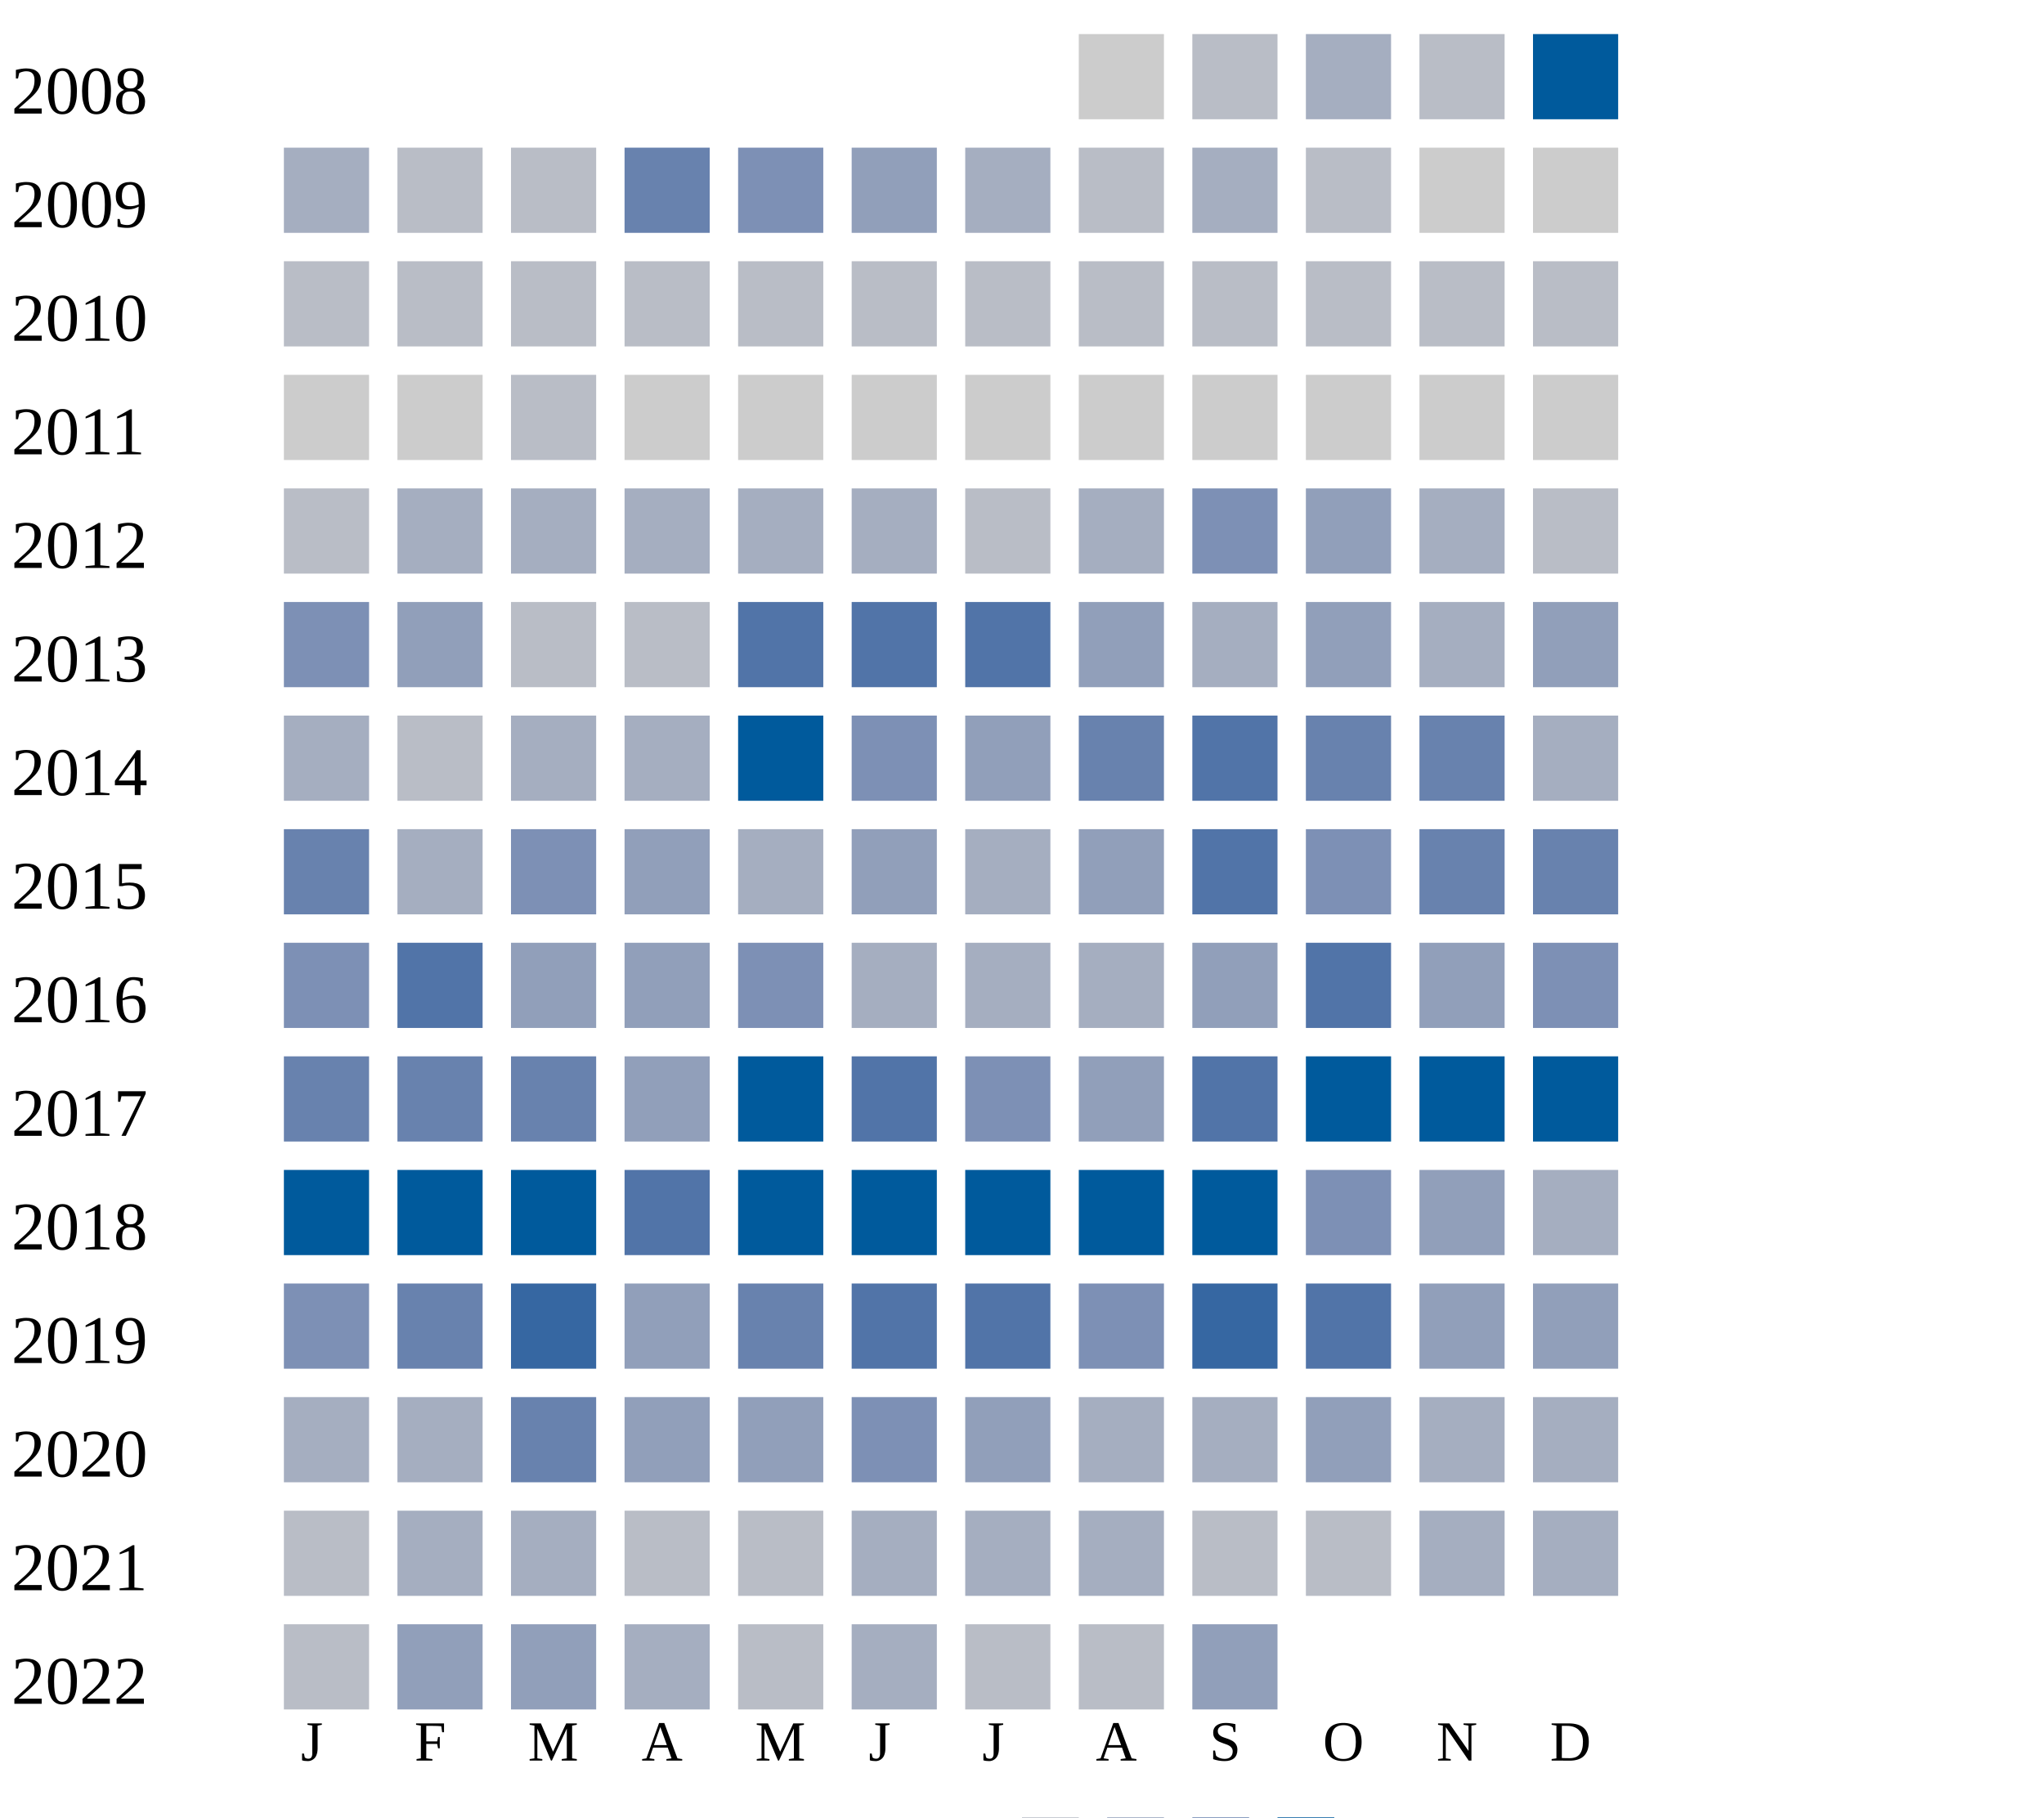
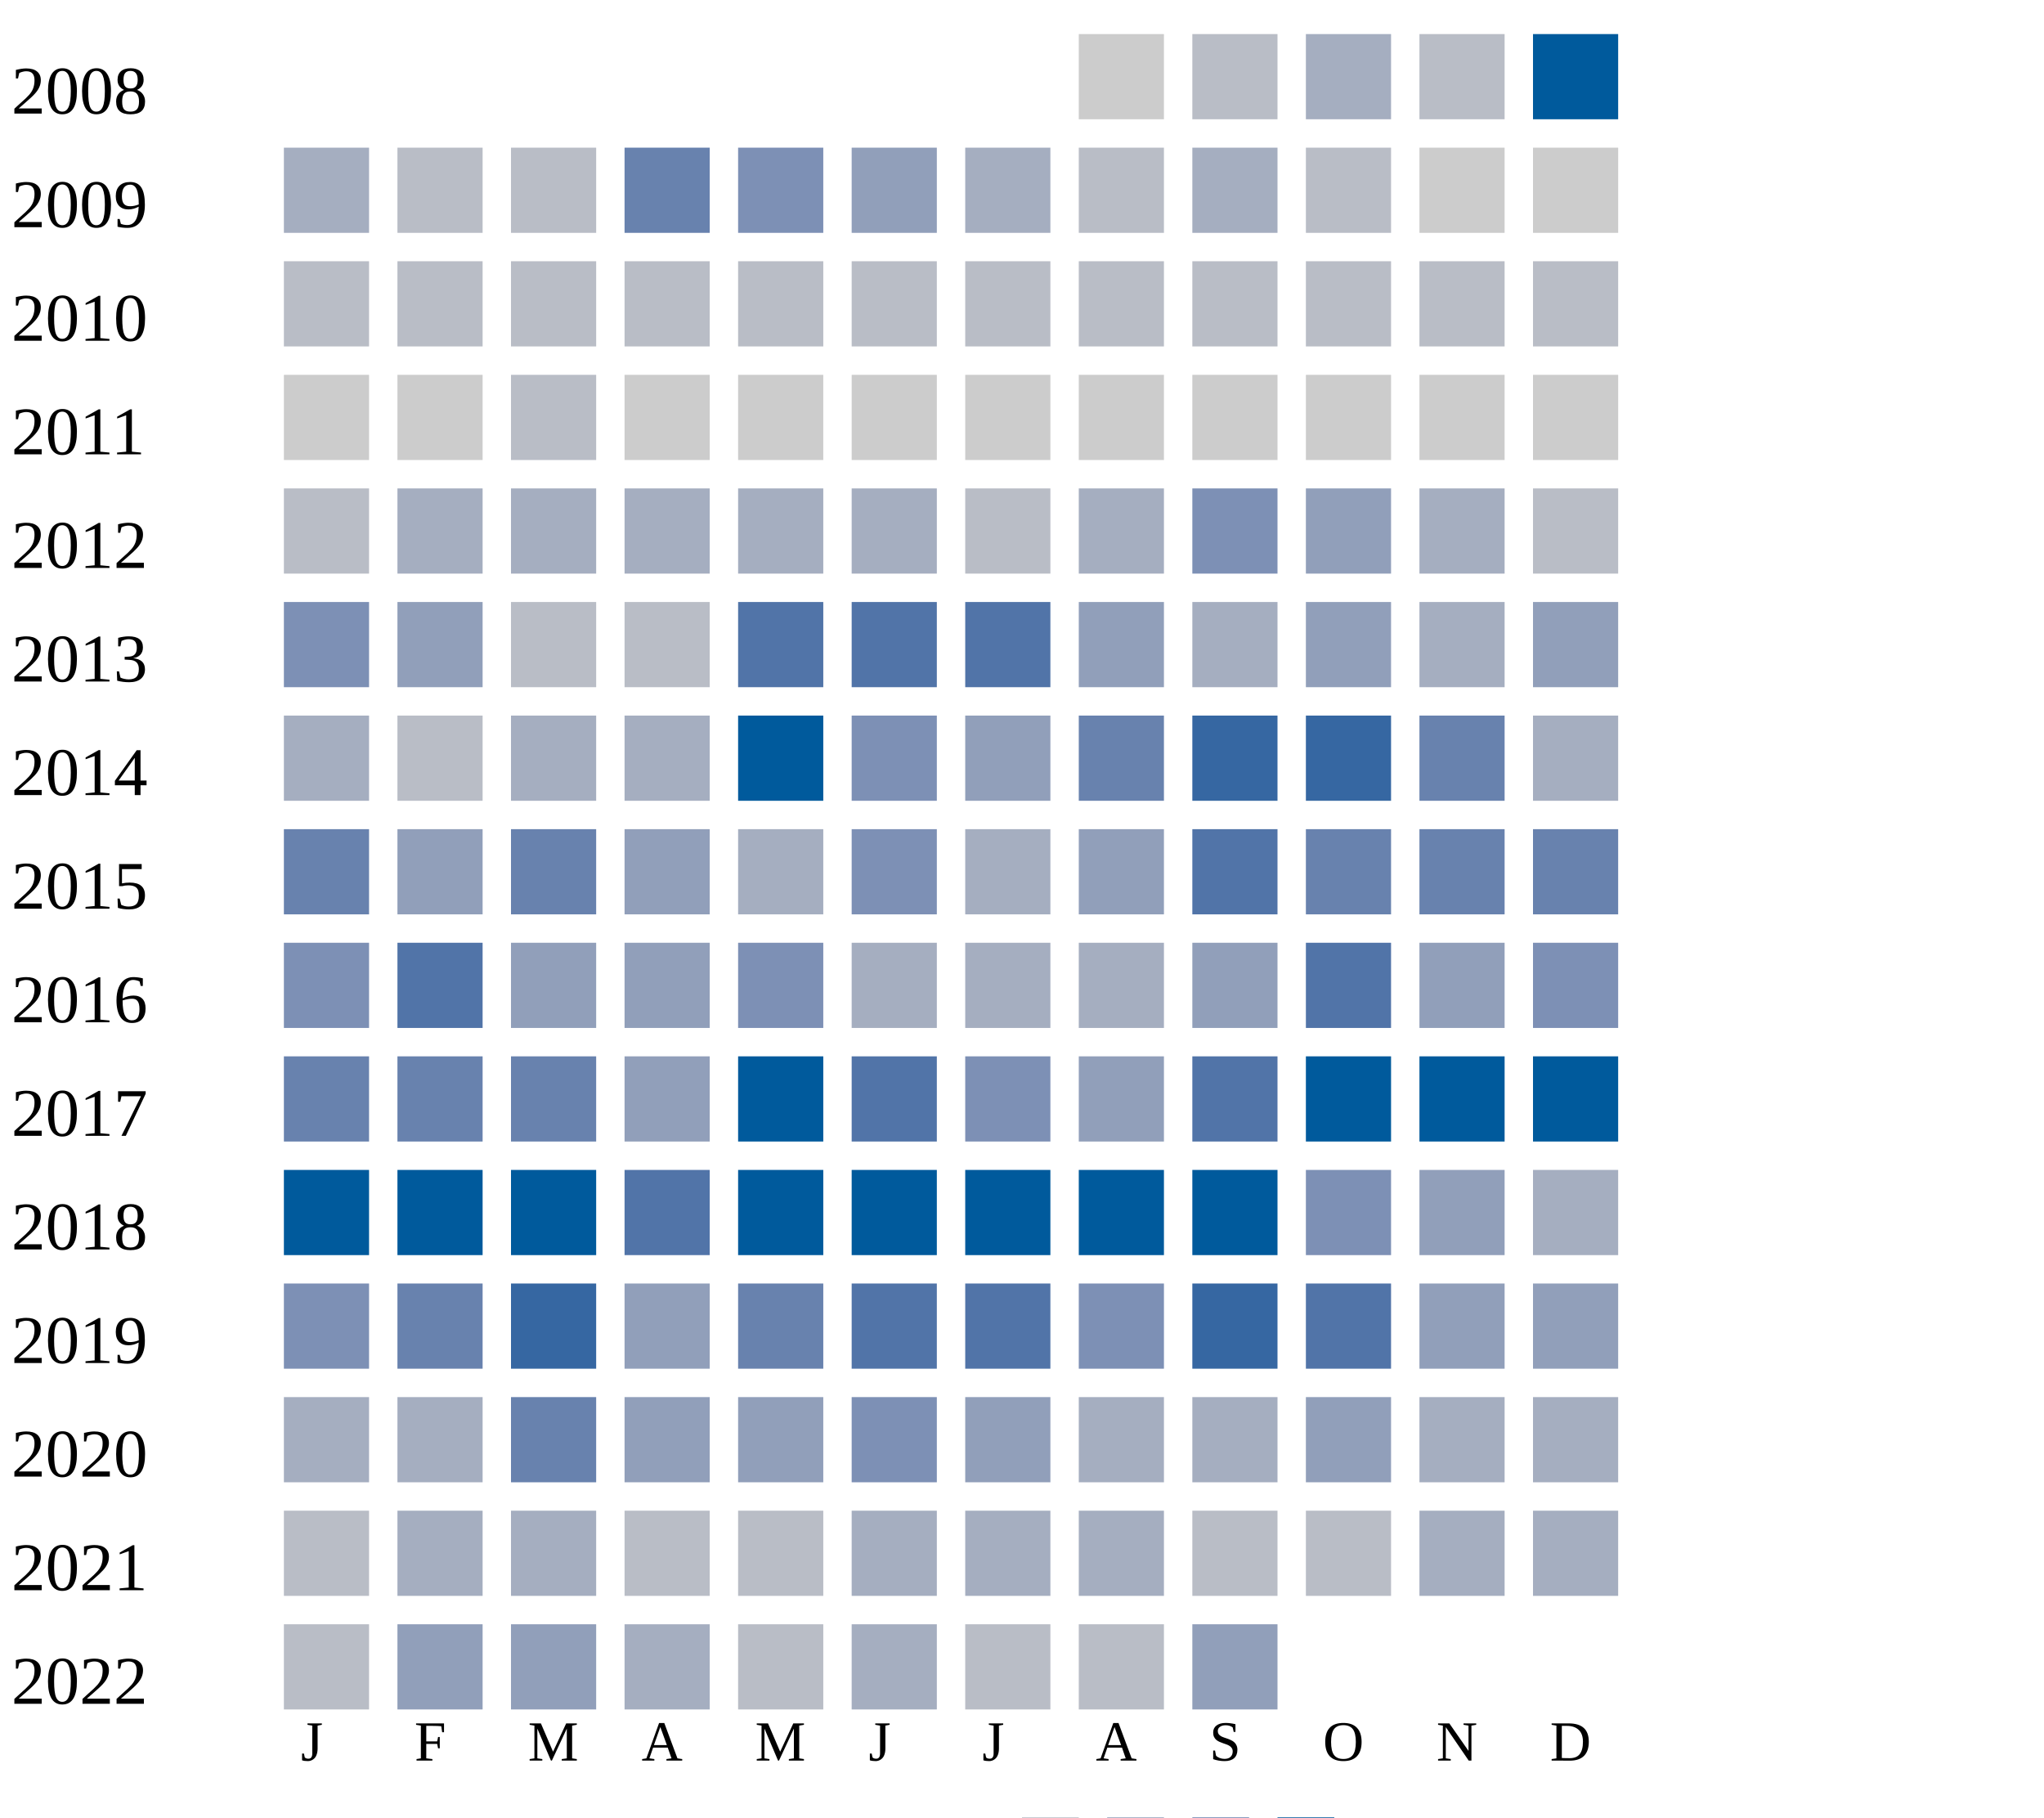
<svg xmlns="http://www.w3.org/2000/svg" width="360" height="320">
  <g transform="translate(0 0)">
    <text x="2" y="20">2008</text>
    <rect x="190" y="6" width="15" height="15" fill="#cccccc" />
    <rect x="210" y="6" width="15" height="15" fill="#b9bdc6" />
    <rect x="230" y="6" width="15" height="15" fill="#a5aec0" />
    <rect x="250" y="6" width="15" height="15" fill="#b9bdc6" />
    <rect x="270" y="6" width="15" height="15" fill="#005a9c" />
  </g>
  <g transform="translate(0 20)">
    <text x="2" y="20">2009</text>
    <rect x="50" y="6" width="15" height="15" fill="#a5aec0" />
    <rect x="70" y="6" width="15" height="15" fill="#b9bdc6" />
    <rect x="90" y="6" width="15" height="15" fill="#b9bdc6" />
    <rect x="110" y="6" width="15" height="15" fill="#6882ae" />
    <rect x="130" y="6" width="15" height="15" fill="#7d90b5" />
    <rect x="150" y="6" width="15" height="15" fill="#919fba" />
    <rect x="170" y="6" width="15" height="15" fill="#a5aec0" />
    <rect x="190" y="6" width="15" height="15" fill="#b9bdc6" />
    <rect x="210" y="6" width="15" height="15" fill="#a5aec0" />
    <rect x="230" y="6" width="15" height="15" fill="#b9bdc6" />
    <rect x="250" y="6" width="15" height="15" fill="#cccccc" />
    <rect x="270" y="6" width="15" height="15" fill="#cccccc" />
  </g>
  <g transform="translate(0 40)">
    <text x="2" y="20">2010</text>
    <rect x="50" y="6" width="15" height="15" fill="#b9bdc6" />
    <rect x="70" y="6" width="15" height="15" fill="#b9bdc6" />
    <rect x="90" y="6" width="15" height="15" fill="#b9bdc6" />
    <rect x="110" y="6" width="15" height="15" fill="#b9bdc6" />
    <rect x="130" y="6" width="15" height="15" fill="#b9bdc6" />
    <rect x="150" y="6" width="15" height="15" fill="#b9bdc6" />
    <rect x="170" y="6" width="15" height="15" fill="#b9bdc6" />
    <rect x="190" y="6" width="15" height="15" fill="#b9bdc6" />
    <rect x="210" y="6" width="15" height="15" fill="#b9bdc6" />
    <rect x="230" y="6" width="15" height="15" fill="#b9bdc6" />
    <rect x="250" y="6" width="15" height="15" fill="#b9bdc6" />
    <rect x="270" y="6" width="15" height="15" fill="#b9bdc6" />
  </g>
  <g transform="translate(0 60)">
    <text x="2" y="20">2011</text>
    <rect x="50" y="6" width="15" height="15" fill="#cccccc" />
    <rect x="70" y="6" width="15" height="15" fill="#cccccc" />
    <rect x="90" y="6" width="15" height="15" fill="#b9bdc6" />
    <rect x="110" y="6" width="15" height="15" fill="#cccccc" />
    <rect x="130" y="6" width="15" height="15" fill="#cccccc" />
    <rect x="150" y="6" width="15" height="15" fill="#cccccc" />
    <rect x="170" y="6" width="15" height="15" fill="#cccccc" />
    <rect x="190" y="6" width="15" height="15" fill="#cccccc" />
    <rect x="210" y="6" width="15" height="15" fill="#cccccc" />
    <rect x="230" y="6" width="15" height="15" fill="#cccccc" />
    <rect x="250" y="6" width="15" height="15" fill="#cccccc" />
    <rect x="270" y="6" width="15" height="15" fill="#cccccc" />
  </g>
  <g transform="translate(0 80)">
    <text x="2" y="20">2012</text>
    <rect x="50" y="6" width="15" height="15" fill="#b9bdc6" />
    <rect x="70" y="6" width="15" height="15" fill="#a5aec0" />
    <rect x="90" y="6" width="15" height="15" fill="#a5aec0" />
    <rect x="110" y="6" width="15" height="15" fill="#a5aec0" />
    <rect x="130" y="6" width="15" height="15" fill="#a5aec0" />
    <rect x="150" y="6" width="15" height="15" fill="#a5aec0" />
    <rect x="170" y="6" width="15" height="15" fill="#b9bdc6" />
    <rect x="190" y="6" width="15" height="15" fill="#a5aec0" />
    <rect x="210" y="6" width="15" height="15" fill="#7d90b5" />
    <rect x="230" y="6" width="15" height="15" fill="#919fba" />
    <rect x="250" y="6" width="15" height="15" fill="#a5aec0" />
    <rect x="270" y="6" width="15" height="15" fill="#b9bdc6" />
  </g>
  <g transform="translate(0 100)">
    <text x="2" y="20">2013</text>
    <rect x="50" y="6" width="15" height="15" fill="#7d90b5" />
    <rect x="70" y="6" width="15" height="15" fill="#919fba" />
    <rect x="90" y="6" width="15" height="15" fill="#b9bdc6" />
    <rect x="110" y="6" width="15" height="15" fill="#b9bdc6" />
    <rect x="130" y="6" width="15" height="15" fill="#5174a8" />
    <rect x="150" y="6" width="15" height="15" fill="#5174a8" />
    <rect x="170" y="6" width="15" height="15" fill="#5174a8" />
    <rect x="190" y="6" width="15" height="15" fill="#919fba" />
    <rect x="210" y="6" width="15" height="15" fill="#a5aec0" />
    <rect x="230" y="6" width="15" height="15" fill="#919fba" />
    <rect x="250" y="6" width="15" height="15" fill="#a5aec0" />
    <rect x="270" y="6" width="15" height="15" fill="#919fba" />
  </g>
  <g transform="translate(0 120)">
    <text x="2" y="20">2014</text>
    <rect x="50" y="6" width="15" height="15" fill="#a5aec0" />
    <rect x="70" y="6" width="15" height="15" fill="#b9bdc6" />
    <rect x="90" y="6" width="15" height="15" fill="#a5aec0" />
    <rect x="110" y="6" width="15" height="15" fill="#a5aec0" />
    <rect x="130" y="6" width="15" height="15" fill="#005a9c" />
    <rect x="150" y="6" width="15" height="15" fill="#7d90b5" />
    <rect x="170" y="6" width="15" height="15" fill="#919fba" />
    <rect x="190" y="6" width="15" height="15" fill="#6882ae" />
-     <rect x="210" y="6" width="15" height="15" fill="#5174a8" />
-     <rect x="230" y="6" width="15" height="15" fill="#6882ae" />
+     <rect x="210" y="6" width="15" height="15" fill="#3667a2" />
+     <rect x="230" y="6" width="15" height="15" fill="#3667a2" />
    <rect x="250" y="6" width="15" height="15" fill="#6882ae" />
    <rect x="270" y="6" width="15" height="15" fill="#a5aec0" />
  </g>
  <g transform="translate(0 140)">
    <text x="2" y="20">2015</text>
    <rect x="50" y="6" width="15" height="15" fill="#6882ae" />
-     <rect x="70" y="6" width="15" height="15" fill="#a5aec0" />
-     <rect x="90" y="6" width="15" height="15" fill="#7d90b5" />
+     <rect x="70" y="6" width="15" height="15" fill="#919fba" />
+     <rect x="90" y="6" width="15" height="15" fill="#6882ae" />
    <rect x="110" y="6" width="15" height="15" fill="#919fba" />
    <rect x="130" y="6" width="15" height="15" fill="#a5aec0" />
-     <rect x="150" y="6" width="15" height="15" fill="#919fba" />
+     <rect x="150" y="6" width="15" height="15" fill="#7d90b5" />
    <rect x="170" y="6" width="15" height="15" fill="#a5aec0" />
    <rect x="190" y="6" width="15" height="15" fill="#919fba" />
    <rect x="210" y="6" width="15" height="15" fill="#5174a8" />
-     <rect x="230" y="6" width="15" height="15" fill="#7d90b5" />
+     <rect x="230" y="6" width="15" height="15" fill="#6882ae" />
    <rect x="250" y="6" width="15" height="15" fill="#6882ae" />
    <rect x="270" y="6" width="15" height="15" fill="#6882ae" />
  </g>
  <g transform="translate(0 160)">
    <text x="2" y="20">2016</text>
    <rect x="50" y="6" width="15" height="15" fill="#7d90b5" />
    <rect x="70" y="6" width="15" height="15" fill="#5174a8" />
    <rect x="90" y="6" width="15" height="15" fill="#919fba" />
    <rect x="110" y="6" width="15" height="15" fill="#919fba" />
    <rect x="130" y="6" width="15" height="15" fill="#7d90b5" />
    <rect x="150" y="6" width="15" height="15" fill="#a5aec0" />
    <rect x="170" y="6" width="15" height="15" fill="#a5aec0" />
    <rect x="190" y="6" width="15" height="15" fill="#a5aec0" />
    <rect x="210" y="6" width="15" height="15" fill="#919fba" />
    <rect x="230" y="6" width="15" height="15" fill="#5174a8" />
    <rect x="250" y="6" width="15" height="15" fill="#919fba" />
    <rect x="270" y="6" width="15" height="15" fill="#7d90b5" />
  </g>
  <g transform="translate(0 180)">
    <text x="2" y="20">2017</text>
    <rect x="50" y="6" width="15" height="15" fill="#6882ae" />
    <rect x="70" y="6" width="15" height="15" fill="#6882ae" />
    <rect x="90" y="6" width="15" height="15" fill="#6882ae" />
    <rect x="110" y="6" width="15" height="15" fill="#919fba" />
    <rect x="130" y="6" width="15" height="15" fill="#005a9c" />
    <rect x="150" y="6" width="15" height="15" fill="#5174a8" />
    <rect x="170" y="6" width="15" height="15" fill="#7d90b5" />
    <rect x="190" y="6" width="15" height="15" fill="#919fba" />
    <rect x="210" y="6" width="15" height="15" fill="#5174a8" />
    <rect x="230" y="6" width="15" height="15" fill="#005a9c" />
    <rect x="250" y="6" width="15" height="15" fill="#005a9c" />
    <rect x="270" y="6" width="15" height="15" fill="#005a9c" />
  </g>
  <g transform="translate(0 200)">
    <text x="2" y="20">2018</text>
    <rect x="50" y="6" width="15" height="15" fill="#005a9c" />
    <rect x="70" y="6" width="15" height="15" fill="#005a9c" />
    <rect x="90" y="6" width="15" height="15" fill="#005a9c" />
    <rect x="110" y="6" width="15" height="15" fill="#5174a8" />
    <rect x="130" y="6" width="15" height="15" fill="#005a9c" />
    <rect x="150" y="6" width="15" height="15" fill="#005a9c" />
    <rect x="170" y="6" width="15" height="15" fill="#005a9c" />
    <rect x="190" y="6" width="15" height="15" fill="#005a9c" />
    <rect x="210" y="6" width="15" height="15" fill="#005a9c" />
    <rect x="230" y="6" width="15" height="15" fill="#7d90b5" />
    <rect x="250" y="6" width="15" height="15" fill="#919fba" />
    <rect x="270" y="6" width="15" height="15" fill="#a5aec0" />
  </g>
  <g transform="translate(0 220)">
    <text x="2" y="20">2019</text>
    <rect x="50" y="6" width="15" height="15" fill="#7d90b5" />
    <rect x="70" y="6" width="15" height="15" fill="#6882ae" />
    <rect x="90" y="6" width="15" height="15" fill="#3667a2" />
    <rect x="110" y="6" width="15" height="15" fill="#919fba" />
    <rect x="130" y="6" width="15" height="15" fill="#6882ae" />
    <rect x="150" y="6" width="15" height="15" fill="#5174a8" />
    <rect x="170" y="6" width="15" height="15" fill="#5174a8" />
    <rect x="190" y="6" width="15" height="15" fill="#7d90b5" />
    <rect x="210" y="6" width="15" height="15" fill="#3667a2" />
    <rect x="230" y="6" width="15" height="15" fill="#5174a8" />
    <rect x="250" y="6" width="15" height="15" fill="#919fba" />
    <rect x="270" y="6" width="15" height="15" fill="#919fba" />
  </g>
  <g transform="translate(0 240)">
    <text x="2" y="20">2020</text>
    <rect x="50" y="6" width="15" height="15" fill="#a5aec0" />
    <rect x="70" y="6" width="15" height="15" fill="#a5aec0" />
    <rect x="90" y="6" width="15" height="15" fill="#6882ae" />
    <rect x="110" y="6" width="15" height="15" fill="#919fba" />
    <rect x="130" y="6" width="15" height="15" fill="#919fba" />
    <rect x="150" y="6" width="15" height="15" fill="#7d90b5" />
    <rect x="170" y="6" width="15" height="15" fill="#919fba" />
    <rect x="190" y="6" width="15" height="15" fill="#a5aec0" />
    <rect x="210" y="6" width="15" height="15" fill="#a5aec0" />
    <rect x="230" y="6" width="15" height="15" fill="#919fba" />
    <rect x="250" y="6" width="15" height="15" fill="#a5aec0" />
    <rect x="270" y="6" width="15" height="15" fill="#a5aec0" />
  </g>
  <g transform="translate(0 260)">
    <text x="2" y="20">2021</text>
    <rect x="50" y="6" width="15" height="15" fill="#b9bdc6" />
    <rect x="70" y="6" width="15" height="15" fill="#a5aec0" />
    <rect x="90" y="6" width="15" height="15" fill="#a5aec0" />
    <rect x="110" y="6" width="15" height="15" fill="#b9bdc6" />
    <rect x="130" y="6" width="15" height="15" fill="#b9bdc6" />
    <rect x="150" y="6" width="15" height="15" fill="#a5aec0" />
    <rect x="170" y="6" width="15" height="15" fill="#a5aec0" />
    <rect x="190" y="6" width="15" height="15" fill="#a5aec0" />
    <rect x="210" y="6" width="15" height="15" fill="#b9bdc6" />
    <rect x="230" y="6" width="15" height="15" fill="#b9bdc6" />
    <rect x="250" y="6" width="15" height="15" fill="#a5aec0" />
    <rect x="270" y="6" width="15" height="15" fill="#a5aec0" />
  </g>
  <g transform="translate(0 280)">
    <text x="2" y="20">2022</text>
    <rect x="50" y="6" width="15" height="15" fill="#b9bdc6" />
    <rect x="70" y="6" width="15" height="15" fill="#919fba" />
    <rect x="90" y="6" width="15" height="15" fill="#919fba" />
    <rect x="110" y="6" width="15" height="15" fill="#a5aec0" />
    <rect x="130" y="6" width="15" height="15" fill="#b9bdc6" />
    <rect x="150" y="6" width="15" height="15" fill="#a5aec0" />
    <rect x="170" y="6" width="15" height="15" fill="#b9bdc6" />
    <rect x="190" y="6" width="15" height="15" fill="#b9bdc6" />
    <rect x="210" y="6" width="15" height="15" fill="#919fba" />
  </g>
  <text style="font-size: 10px; text-align: center" x="53" y="310">J</text>
  <text style="font-size: 10px; text-align: center" x="73" y="310">F</text>
  <text style="font-size: 10px; text-align: center" x="93" y="310">M</text>
  <text style="font-size: 10px; text-align: center" x="113" y="310">A</text>
  <text style="font-size: 10px; text-align: center" x="133" y="310">M</text>
  <text style="font-size: 10px; text-align: center" x="153" y="310">J</text>
  <text style="font-size: 10px; text-align: center" x="173" y="310">J</text>
  <text style="font-size: 10px; text-align: center" x="193" y="310">A</text>
  <text style="font-size: 10px; text-align: center" x="213" y="310">S</text>
  <text style="font-size: 10px; text-align: center" x="233" y="310">O</text>
  <text style="font-size: 10px; text-align: center" x="253" y="310">N</text>
  <text style="font-size: 10px; text-align: center" x="273" y="310">D</text>
  <text style="font-size: 10px;" x="155" y="329">Less</text>
  <rect fill="#b9bdc6" width="10" height="10" x="180" y="320" />
  <rect fill="#919fba" width="10" height="10" x="195" y="320" />
  <rect fill="#6882ae" width="10" height="10" x="210" y="320" />
  <rect fill="#005a9c" width="10" height="10" x="225" y="320" />
  <text x="240" y="329" style="font-size: 10px;">More</text>
</svg>
